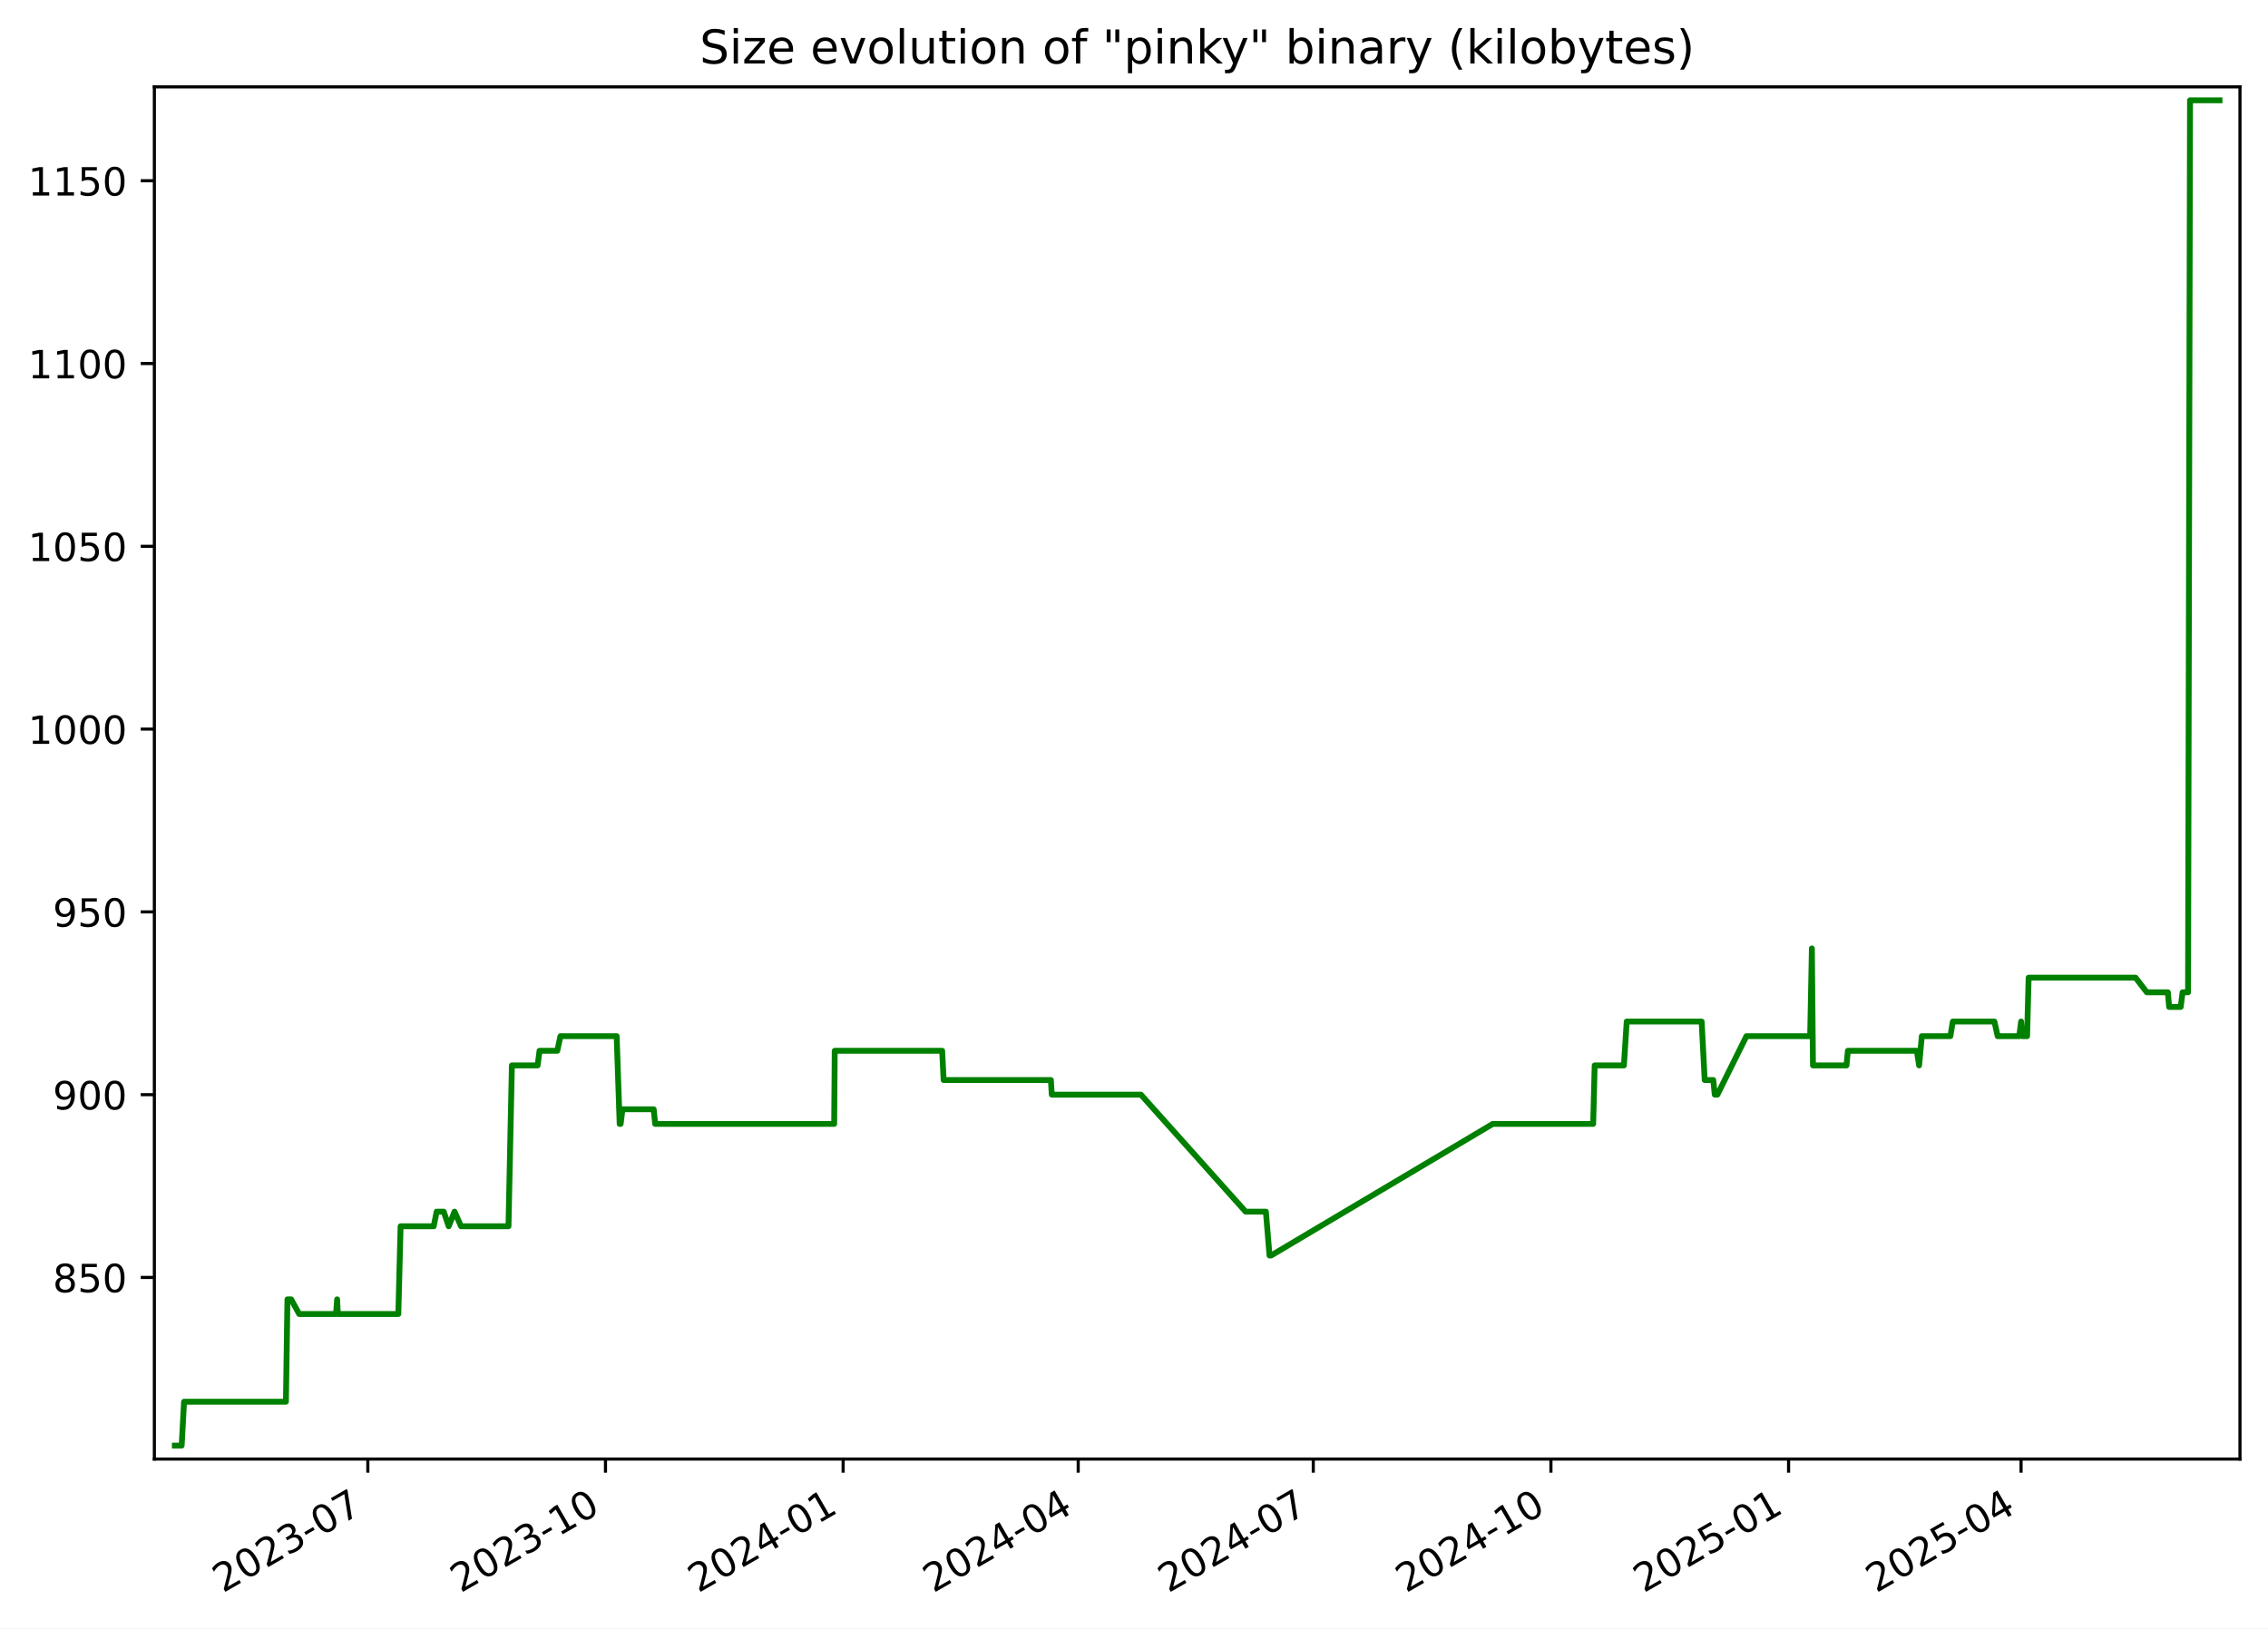
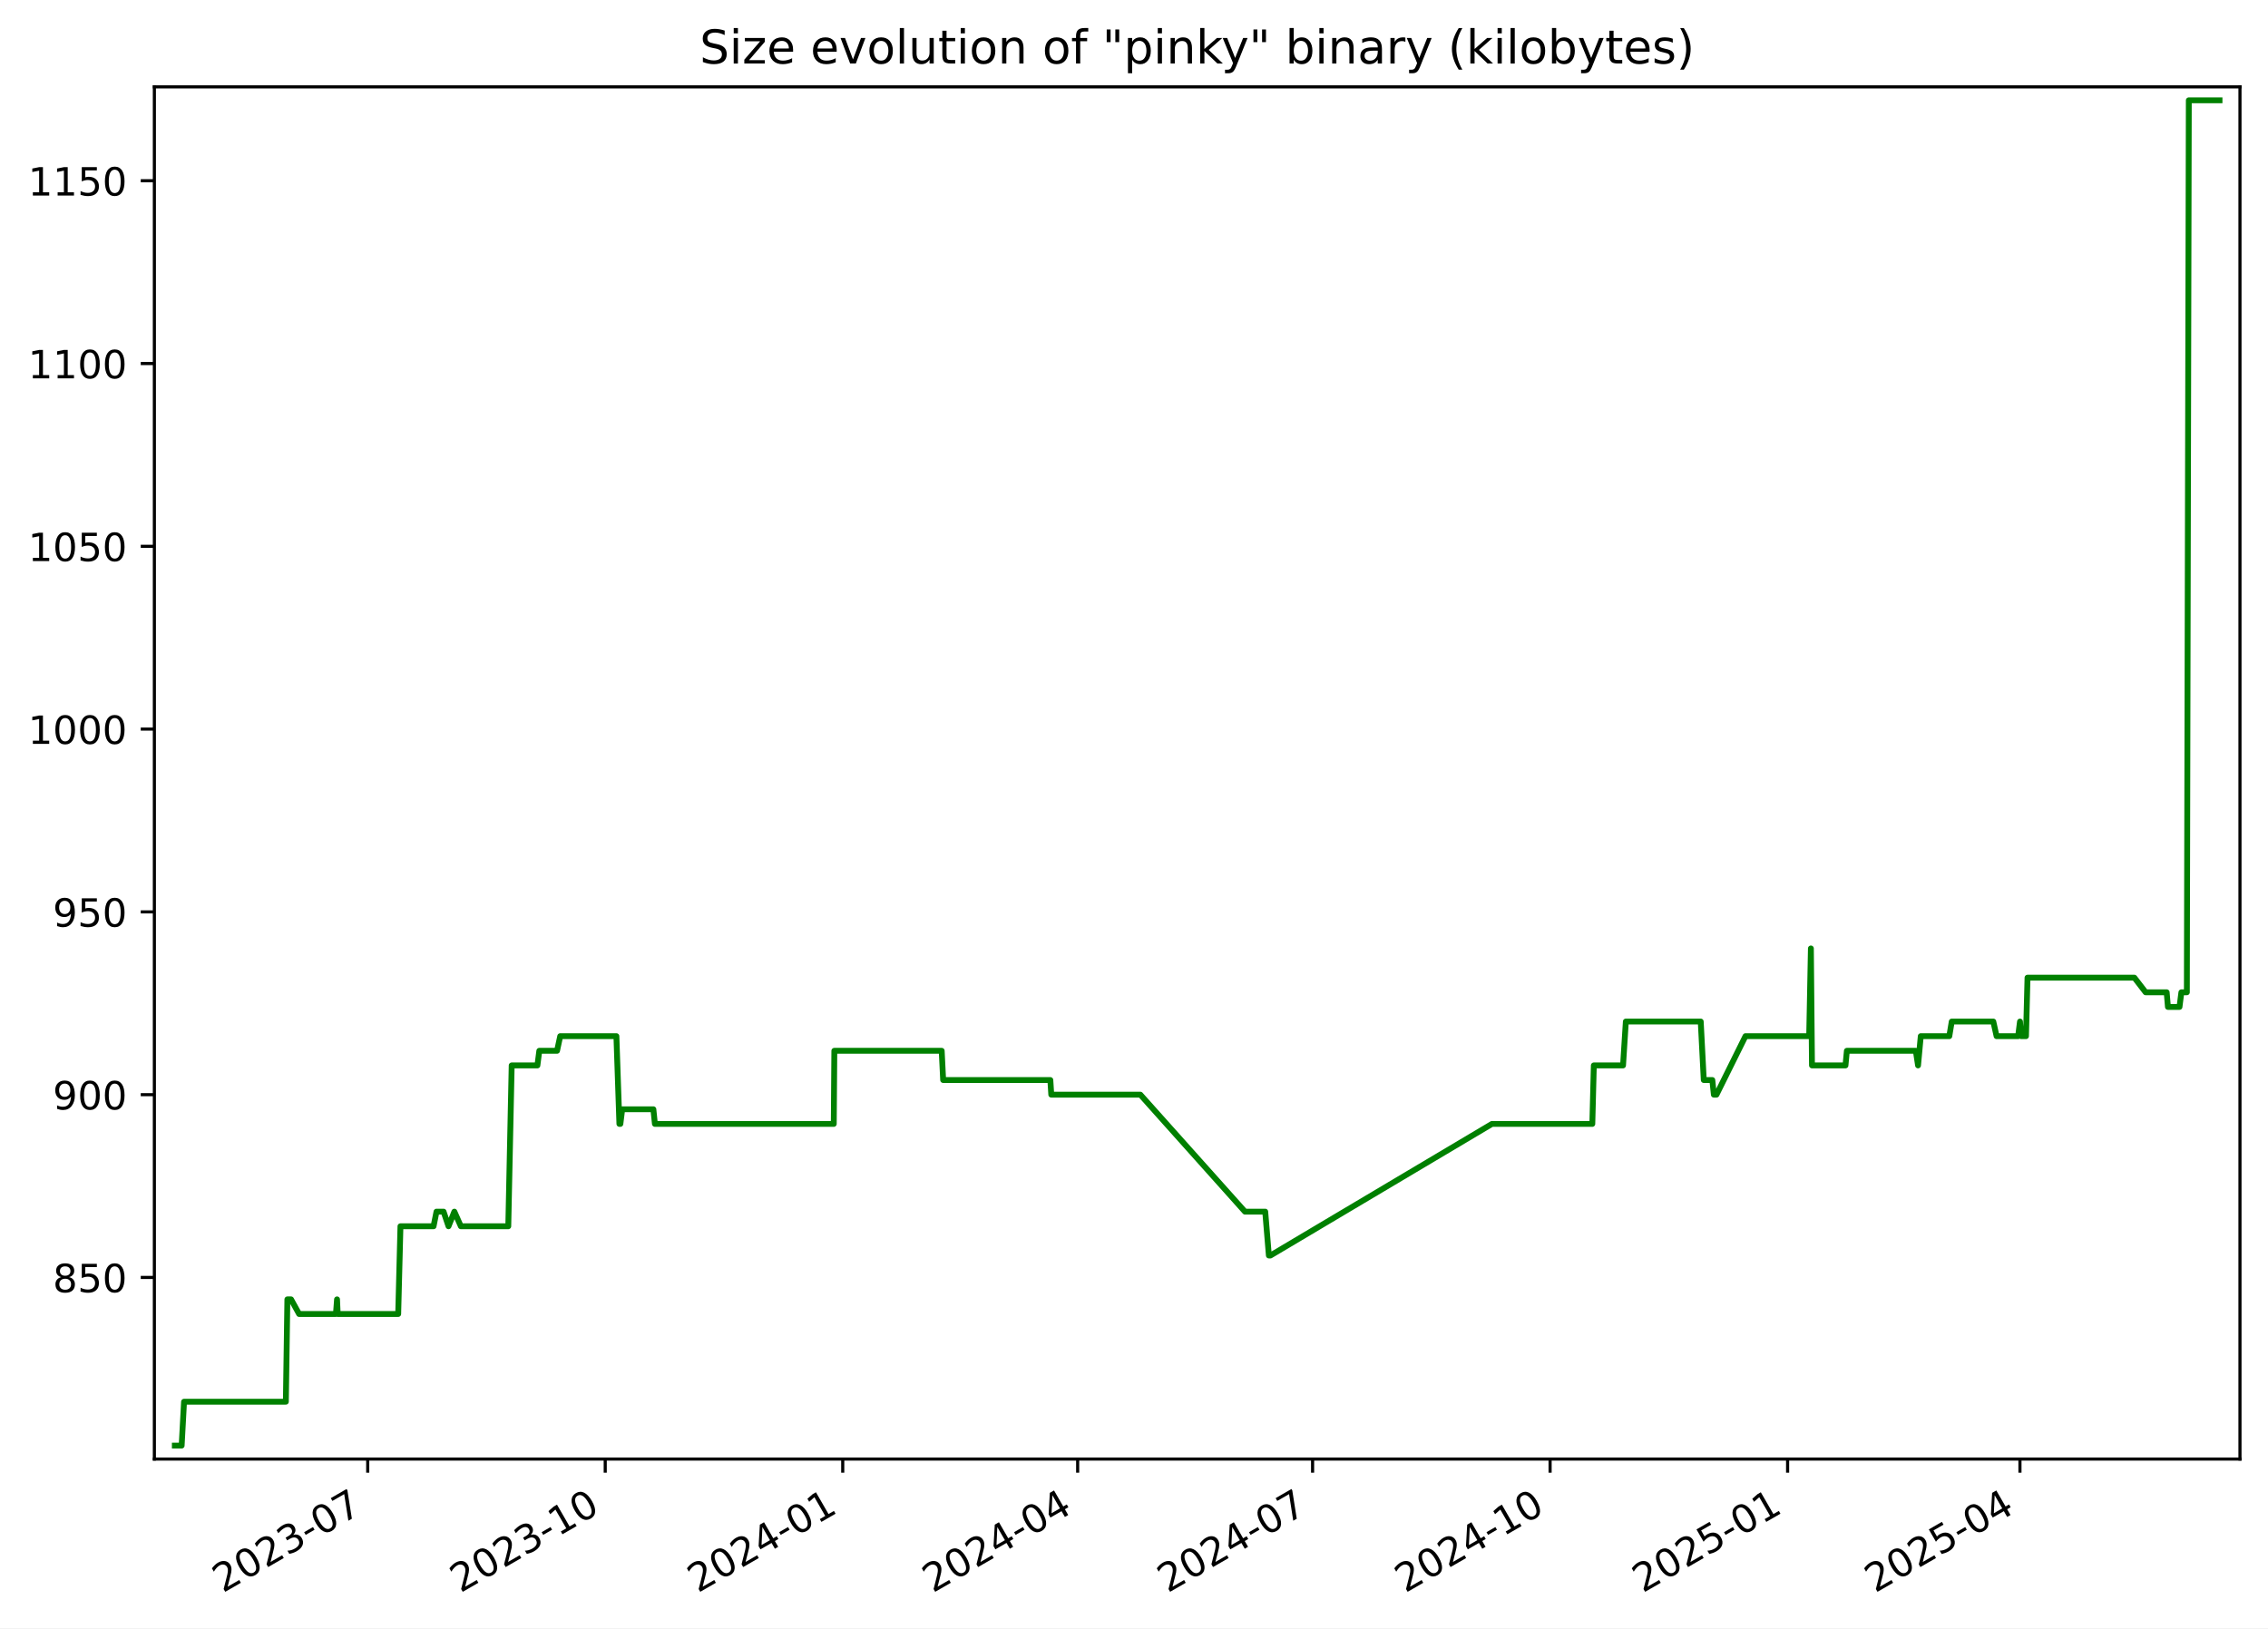
<svg xmlns="http://www.w3.org/2000/svg" xmlns:xlink="http://www.w3.org/1999/xlink" width="582.53pt" height="418.303pt" viewBox="0 0 582.53 418.303" version="1.1">
  <defs>
    <style type="text/css">*{stroke-linejoin: round; stroke-linecap: butt}</style>
  </defs>
  <g id="figure_1">
    <g id="patch_1">
      <path d="M -0 418.303  L 582.53 418.303  L 582.53 0  L -0 0  z " style="fill: #ffffff" />
    </g>
    <g id="axes_1">
      <g id="patch_2">
        <path d="M 39.65 374.83  L 575.33 374.83  L 575.33 22.318  L 39.65 22.318  z " style="fill: #ffffff" />
      </g>
      <g id="matplotlib.axis_1">
        <g id="xtick_1">
          <g id="line2d_1">
            <defs>
-               <path id="mce4ae45e21" d="M 0 0  L 0 3.5  " style="stroke: #000000; stroke-width: 0.8" />
+               <path id="m1c22c1546d" d="M 0 0  L 0 3.5  " style="stroke: #000000; stroke-width: 0.8" />
            </defs>
            <g>
-               <use xlink:href="#mce4ae45e21" x="94.477" y="374.83" style="stroke: #000000; stroke-width: 0.8" />
+               <use xlink:href="#m1c22c1546d" x="94.448" y="374.83" style="stroke: #000000; stroke-width: 0.8" />
            </g>
          </g>
          <g id="text_1">
-             <g transform="translate(57.25248 409.302) rotate(-30) scale(0.1 -0.1)">
+             <g transform="translate(57.22272 409.302) rotate(-30) scale(0.1 -0.1)">
              <defs>
                <path id="DejaVuSans-32" d="M 1228 531  L 3431 531  L 3431 0  L 469 0  L 469 531  Q 828 903 1448 1529  Q 2069 2156 2228 2338  Q 2531 2678 2651 2914  Q 2772 3150 2772 3378  Q 2772 3750 2511 3984  Q 2250 4219 1831 4219  Q 1534 4219 1204 4116  Q 875 4013 500 3803  L 500 4441  Q 881 4594 1212 4672  Q 1544 4750 1819 4750  Q 2544 4750 2975 4387  Q 3406 4025 3406 3419  Q 3406 3131 3298 2873  Q 3191 2616 2906 2266  Q 2828 2175 2409 1742  Q 1991 1309 1228 531  z " transform="scale(0.015625)" />
                <path id="DejaVuSans-30" d="M 2034 4250  Q 1547 4250 1301 3770  Q 1056 3291 1056 2328  Q 1056 1369 1301 889  Q 1547 409 2034 409  Q 2525 409 2770 889  Q 3016 1369 3016 2328  Q 3016 3291 2770 3770  Q 2525 4250 2034 4250  z M 2034 4750  Q 2819 4750 3233 4129  Q 3647 3509 3647 2328  Q 3647 1150 3233 529  Q 2819 -91 2034 -91  Q 1250 -91 836 529  Q 422 1150 422 2328  Q 422 3509 836 4129  Q 1250 4750 2034 4750  z " transform="scale(0.015625)" />
                <path id="DejaVuSans-33" d="M 2597 2516  Q 3050 2419 3304 2112  Q 3559 1806 3559 1356  Q 3559 666 3084 287  Q 2609 -91 1734 -91  Q 1441 -91 1130 -33  Q 819 25 488 141  L 488 750  Q 750 597 1062 519  Q 1375 441 1716 441  Q 2309 441 2620 675  Q 2931 909 2931 1356  Q 2931 1769 2642 2001  Q 2353 2234 1838 2234  L 1294 2234  L 1294 2753  L 1863 2753  Q 2328 2753 2575 2939  Q 2822 3125 2822 3475  Q 2822 3834 2567 4026  Q 2313 4219 1838 4219  Q 1578 4219 1281 4162  Q 984 4106 628 3988  L 628 4550  Q 988 4650 1302 4700  Q 1616 4750 1894 4750  Q 2613 4750 3031 4423  Q 3450 4097 3450 3541  Q 3450 3153 3228 2886  Q 3006 2619 2597 2516  z " transform="scale(0.015625)" />
                <path id="DejaVuSans-2d" d="M 313 2009  L 1997 2009  L 1997 1497  L 313 1497  L 313 2009  z " transform="scale(0.015625)" />
                <path id="DejaVuSans-37" d="M 525 4666  L 3525 4666  L 3525 4397  L 1831 0  L 1172 0  L 2766 4134  L 525 4134  L 525 4666  z " transform="scale(0.015625)" />
              </defs>
              <use xlink:href="#DejaVuSans-32" />
              <use xlink:href="#DejaVuSans-30" x="63.623" />
              <use xlink:href="#DejaVuSans-32" x="127.246" />
              <use xlink:href="#DejaVuSans-33" x="190.869" />
              <use xlink:href="#DejaVuSans-2d" x="254.492" />
              <use xlink:href="#DejaVuSans-30" x="290.576" />
              <use xlink:href="#DejaVuSans-37" x="354.199" />
            </g>
          </g>
        </g>
        <g id="xtick_2">
          <g id="line2d_2">
            <g>
-               <use xlink:href="#mce4ae45e21" x="155.517" y="374.83" style="stroke: #000000; stroke-width: 0.8" />
+               <use xlink:href="#m1c22c1546d" x="155.451" y="374.83" style="stroke: #000000; stroke-width: 0.8" />
            </g>
          </g>
          <g id="text_2">
-             <g transform="translate(118.2925 409.302) rotate(-30) scale(0.1 -0.1)">
+             <g transform="translate(118.2261 409.302) rotate(-30) scale(0.1 -0.1)">
              <defs>
                <path id="DejaVuSans-31" d="M 794 531  L 1825 531  L 1825 4091  L 703 3866  L 703 4441  L 1819 4666  L 2450 4666  L 2450 531  L 3481 531  L 3481 0  L 794 0  L 794 531  z " transform="scale(0.015625)" />
              </defs>
              <use xlink:href="#DejaVuSans-32" />
              <use xlink:href="#DejaVuSans-30" x="63.623" />
              <use xlink:href="#DejaVuSans-32" x="127.246" />
              <use xlink:href="#DejaVuSans-33" x="190.869" />
              <use xlink:href="#DejaVuSans-2d" x="254.492" />
              <use xlink:href="#DejaVuSans-31" x="290.576" />
              <use xlink:href="#DejaVuSans-30" x="354.199" />
            </g>
          </g>
        </g>
        <g id="xtick_3">
          <g id="line2d_3">
            <g>
-               <use xlink:href="#mce4ae45e21" x="216.557" y="374.83" style="stroke: #000000; stroke-width: 0.8" />
+               <use xlink:href="#m1c22c1546d" x="216.454" y="374.83" style="stroke: #000000; stroke-width: 0.8" />
            </g>
          </g>
          <g id="text_3">
-             <g transform="translate(179.3326 409.302) rotate(-30) scale(0.1 -0.1)">
+             <g transform="translate(179.2296 409.302) rotate(-30) scale(0.1 -0.1)">
              <defs>
                <path id="DejaVuSans-34" d="M 2419 4116  L 825 1625  L 2419 1625  L 2419 4116  z M 2253 4666  L 3047 4666  L 3047 1625  L 3713 1625  L 3713 1100  L 3047 1100  L 3047 0  L 2419 0  L 2419 1100  L 313 1100  L 313 1709  L 2253 4666  z " transform="scale(0.015625)" />
              </defs>
              <use xlink:href="#DejaVuSans-32" />
              <use xlink:href="#DejaVuSans-30" x="63.623" />
              <use xlink:href="#DejaVuSans-32" x="127.246" />
              <use xlink:href="#DejaVuSans-34" x="190.869" />
              <use xlink:href="#DejaVuSans-2d" x="254.492" />
              <use xlink:href="#DejaVuSans-30" x="290.576" />
              <use xlink:href="#DejaVuSans-31" x="354.199" />
            </g>
          </g>
        </g>
        <g id="xtick_4">
          <g id="line2d_4">
            <g>
-               <use xlink:href="#mce4ae45e21" x="276.934" y="374.83" style="stroke: #000000; stroke-width: 0.8" />
+               <use xlink:href="#m1c22c1546d" x="276.795" y="374.83" style="stroke: #000000; stroke-width: 0.8" />
            </g>
          </g>
          <g id="text_4">
-             <g transform="translate(239.7092 409.302) rotate(-30) scale(0.1 -0.1)">
+             <g transform="translate(239.5699 409.302) rotate(-30) scale(0.1 -0.1)">
              <use xlink:href="#DejaVuSans-32" />
              <use xlink:href="#DejaVuSans-30" x="63.623" />
              <use xlink:href="#DejaVuSans-32" x="127.246" />
              <use xlink:href="#DejaVuSans-34" x="190.869" />
              <use xlink:href="#DejaVuSans-2d" x="254.492" />
              <use xlink:href="#DejaVuSans-30" x="290.576" />
              <use xlink:href="#DejaVuSans-34" x="354.199" />
            </g>
          </g>
        </g>
        <g id="xtick_5">
          <g id="line2d_5">
            <g>
-               <use xlink:href="#mce4ae45e21" x="337.311" y="374.83" style="stroke: #000000; stroke-width: 0.8" />
+               <use xlink:href="#m1c22c1546d" x="337.135" y="374.83" style="stroke: #000000; stroke-width: 0.8" />
            </g>
          </g>
          <g id="text_5">
-             <g transform="translate(300.0858 409.302) rotate(-30) scale(0.1 -0.1)">
+             <g transform="translate(299.9102 409.302) rotate(-30) scale(0.1 -0.1)">
              <use xlink:href="#DejaVuSans-32" />
              <use xlink:href="#DejaVuSans-30" x="63.623" />
              <use xlink:href="#DejaVuSans-32" x="127.246" />
              <use xlink:href="#DejaVuSans-34" x="190.869" />
              <use xlink:href="#DejaVuSans-2d" x="254.492" />
              <use xlink:href="#DejaVuSans-30" x="290.576" />
              <use xlink:href="#DejaVuSans-37" x="354.199" />
            </g>
          </g>
        </g>
        <g id="xtick_6">
          <g id="line2d_6">
            <g>
-               <use xlink:href="#mce4ae45e21" x="398.351" y="374.83" style="stroke: #000000; stroke-width: 0.8" />
+               <use xlink:href="#m1c22c1546d" x="398.138" y="374.83" style="stroke: #000000; stroke-width: 0.8" />
            </g>
          </g>
          <g id="text_6">
-             <g transform="translate(361.1258 409.302) rotate(-30) scale(0.1 -0.1)">
+             <g transform="translate(360.9137 409.302) rotate(-30) scale(0.1 -0.1)">
              <use xlink:href="#DejaVuSans-32" />
              <use xlink:href="#DejaVuSans-30" x="63.623" />
              <use xlink:href="#DejaVuSans-32" x="127.246" />
              <use xlink:href="#DejaVuSans-34" x="190.869" />
              <use xlink:href="#DejaVuSans-2d" x="254.492" />
              <use xlink:href="#DejaVuSans-31" x="290.576" />
              <use xlink:href="#DejaVuSans-30" x="354.199" />
            </g>
          </g>
        </g>
        <g id="xtick_7">
          <g id="line2d_7">
            <g>
-               <use xlink:href="#mce4ae45e21" x="459.391" y="374.83" style="stroke: #000000; stroke-width: 0.8" />
+               <use xlink:href="#m1c22c1546d" x="459.142" y="374.83" style="stroke: #000000; stroke-width: 0.8" />
            </g>
          </g>
          <g id="text_7">
-             <g transform="translate(422.1659 409.302) rotate(-30) scale(0.1 -0.1)">
+             <g transform="translate(421.9171 409.302) rotate(-30) scale(0.1 -0.1)">
              <defs>
                <path id="DejaVuSans-35" d="M 691 4666  L 3169 4666  L 3169 4134  L 1269 4134  L 1269 2991  Q 1406 3038 1543 3061  Q 1681 3084 1819 3084  Q 2600 3084 3056 2656  Q 3513 2228 3513 1497  Q 3513 744 3044 326  Q 2575 -91 1722 -91  Q 1428 -91 1123 -41  Q 819 9 494 109  L 494 744  Q 775 591 1075 516  Q 1375 441 1709 441  Q 2250 441 2565 725  Q 2881 1009 2881 1497  Q 2881 1984 2565 2268  Q 2250 2553 1709 2553  Q 1456 2553 1204 2497  Q 953 2441 691 2322  L 691 4666  z " transform="scale(0.015625)" />
              </defs>
              <use xlink:href="#DejaVuSans-32" />
              <use xlink:href="#DejaVuSans-30" x="63.623" />
              <use xlink:href="#DejaVuSans-32" x="127.246" />
              <use xlink:href="#DejaVuSans-35" x="190.869" />
              <use xlink:href="#DejaVuSans-2d" x="254.492" />
              <use xlink:href="#DejaVuSans-30" x="290.576" />
              <use xlink:href="#DejaVuSans-31" x="354.199" />
            </g>
          </g>
        </g>
        <g id="xtick_8">
          <g id="line2d_8">
            <g>
-               <use xlink:href="#mce4ae45e21" x="519.104" y="374.83" style="stroke: #000000; stroke-width: 0.8" />
+               <use xlink:href="#m1c22c1546d" x="518.819" y="374.83" style="stroke: #000000; stroke-width: 0.8" />
            </g>
          </g>
          <g id="text_8">
-             <g transform="translate(481.879 409.302) rotate(-30) scale(0.1 -0.1)">
+             <g transform="translate(481.5943 409.302) rotate(-30) scale(0.1 -0.1)">
              <use xlink:href="#DejaVuSans-32" />
              <use xlink:href="#DejaVuSans-30" x="63.623" />
              <use xlink:href="#DejaVuSans-32" x="127.246" />
              <use xlink:href="#DejaVuSans-35" x="190.869" />
              <use xlink:href="#DejaVuSans-2d" x="254.492" />
              <use xlink:href="#DejaVuSans-30" x="290.576" />
              <use xlink:href="#DejaVuSans-34" x="354.199" />
            </g>
          </g>
        </g>
      </g>
      <g id="matplotlib.axis_2">
        <g id="ytick_1">
          <g id="line2d_9">
            <defs>
-               <path id="m1f5ba20f91" d="M 0 0  L -3.5 0  " style="stroke: #000000; stroke-width: 0.8" />
+               <path id="mf6e18c6c33" d="M 0 0  L -3.5 0  " style="stroke: #000000; stroke-width: 0.8" />
            </defs>
            <g>
-               <use xlink:href="#m1f5ba20f91" x="39.65" y="328.174" style="stroke: #000000; stroke-width: 0.8" />
+               <use xlink:href="#mf6e18c6c33" x="39.65" y="328.174" style="stroke: #000000; stroke-width: 0.8" />
            </g>
          </g>
          <g id="text_9">
            <g transform="translate(13.5625 331.9733) scale(0.1 -0.1)">
              <defs>
                <path id="DejaVuSans-38" d="M 2034 2216  Q 1584 2216 1326 1975  Q 1069 1734 1069 1313  Q 1069 891 1326 650  Q 1584 409 2034 409  Q 2484 409 2743 651  Q 3003 894 3003 1313  Q 3003 1734 2745 1975  Q 2488 2216 2034 2216  z M 1403 2484  Q 997 2584 770 2862  Q 544 3141 544 3541  Q 544 4100 942 4425  Q 1341 4750 2034 4750  Q 2731 4750 3128 4425  Q 3525 4100 3525 3541  Q 3525 3141 3298 2862  Q 3072 2584 2669 2484  Q 3125 2378 3379 2068  Q 3634 1759 3634 1313  Q 3634 634 3220 271  Q 2806 -91 2034 -91  Q 1263 -91 848 271  Q 434 634 434 1313  Q 434 1759 690 2068  Q 947 2378 1403 2484  z M 1172 3481  Q 1172 3119 1398 2916  Q 1625 2713 2034 2713  Q 2441 2713 2670 2916  Q 2900 3119 2900 3481  Q 2900 3844 2670 4047  Q 2441 4250 2034 4250  Q 1625 4250 1398 4047  Q 1172 3844 1172 3481  z " transform="scale(0.015625)" />
              </defs>
              <use xlink:href="#DejaVuSans-38" />
              <use xlink:href="#DejaVuSans-35" x="63.623" />
              <use xlink:href="#DejaVuSans-30" x="127.246" />
            </g>
          </g>
        </g>
        <g id="ytick_2">
          <g id="line2d_10">
            <g>
-               <use xlink:href="#m1f5ba20f91" x="39.65" y="281.218" style="stroke: #000000; stroke-width: 0.8" />
+               <use xlink:href="#mf6e18c6c33" x="39.65" y="281.218" style="stroke: #000000; stroke-width: 0.8" />
            </g>
          </g>
          <g id="text_10">
            <g transform="translate(13.5625 285.0168) scale(0.1 -0.1)">
              <defs>
                <path id="DejaVuSans-39" d="M 703 97  L 703 672  Q 941 559 1184 500  Q 1428 441 1663 441  Q 2288 441 2617 861  Q 2947 1281 2994 2138  Q 2813 1869 2534 1725  Q 2256 1581 1919 1581  Q 1219 1581 811 2004  Q 403 2428 403 3163  Q 403 3881 828 4315  Q 1253 4750 1959 4750  Q 2769 4750 3195 4129  Q 3622 3509 3622 2328  Q 3622 1225 3098 567  Q 2575 -91 1691 -91  Q 1453 -91 1209 -44  Q 966 3 703 97  z M 1959 2075  Q 2384 2075 2632 2365  Q 2881 2656 2881 3163  Q 2881 3666 2632 3958  Q 2384 4250 1959 4250  Q 1534 4250 1286 3958  Q 1038 3666 1038 3163  Q 1038 2656 1286 2365  Q 1534 2075 1959 2075  z " transform="scale(0.015625)" />
              </defs>
              <use xlink:href="#DejaVuSans-39" />
              <use xlink:href="#DejaVuSans-30" x="63.623" />
              <use xlink:href="#DejaVuSans-30" x="127.246" />
            </g>
          </g>
        </g>
        <g id="ytick_3">
          <g id="line2d_11">
            <g>
-               <use xlink:href="#m1f5ba20f91" x="39.65" y="234.261" style="stroke: #000000; stroke-width: 0.8" />
+               <use xlink:href="#mf6e18c6c33" x="39.65" y="234.261" style="stroke: #000000; stroke-width: 0.8" />
            </g>
          </g>
          <g id="text_11">
            <g transform="translate(13.5625 238.0603) scale(0.1 -0.1)">
              <use xlink:href="#DejaVuSans-39" />
              <use xlink:href="#DejaVuSans-35" x="63.623" />
              <use xlink:href="#DejaVuSans-30" x="127.246" />
            </g>
          </g>
        </g>
        <g id="ytick_4">
          <g id="line2d_12">
            <g>
-               <use xlink:href="#m1f5ba20f91" x="39.65" y="187.305" style="stroke: #000000; stroke-width: 0.8" />
+               <use xlink:href="#mf6e18c6c33" x="39.65" y="187.305" style="stroke: #000000; stroke-width: 0.8" />
            </g>
          </g>
          <g id="text_12">
            <g transform="translate(7.2 191.1038) scale(0.1 -0.1)">
              <use xlink:href="#DejaVuSans-31" />
              <use xlink:href="#DejaVuSans-30" x="63.623" />
              <use xlink:href="#DejaVuSans-30" x="127.246" />
              <use xlink:href="#DejaVuSans-30" x="190.869" />
            </g>
          </g>
        </g>
        <g id="ytick_5">
          <g id="line2d_13">
            <g>
-               <use xlink:href="#m1f5ba20f91" x="39.65" y="140.348" style="stroke: #000000; stroke-width: 0.8" />
+               <use xlink:href="#mf6e18c6c33" x="39.65" y="140.348" style="stroke: #000000; stroke-width: 0.8" />
            </g>
          </g>
          <g id="text_13">
            <g transform="translate(7.2 144.1473) scale(0.1 -0.1)">
              <use xlink:href="#DejaVuSans-31" />
              <use xlink:href="#DejaVuSans-30" x="63.623" />
              <use xlink:href="#DejaVuSans-35" x="127.246" />
              <use xlink:href="#DejaVuSans-30" x="190.869" />
            </g>
          </g>
        </g>
        <g id="ytick_6">
          <g id="line2d_14">
            <g>
-               <use xlink:href="#m1f5ba20f91" x="39.65" y="93.392" style="stroke: #000000; stroke-width: 0.8" />
+               <use xlink:href="#mf6e18c6c33" x="39.65" y="93.392" style="stroke: #000000; stroke-width: 0.8" />
            </g>
          </g>
          <g id="text_14">
            <g transform="translate(7.2 97.19074) scale(0.1 -0.1)">
              <use xlink:href="#DejaVuSans-31" />
              <use xlink:href="#DejaVuSans-31" x="63.623" />
              <use xlink:href="#DejaVuSans-30" x="127.246" />
              <use xlink:href="#DejaVuSans-30" x="190.869" />
            </g>
          </g>
        </g>
        <g id="ytick_7">
          <g id="line2d_15">
            <g>
-               <use xlink:href="#m1f5ba20f91" x="39.65" y="46.435" style="stroke: #000000; stroke-width: 0.8" />
+               <use xlink:href="#mf6e18c6c33" x="39.65" y="46.435" style="stroke: #000000; stroke-width: 0.8" />
            </g>
          </g>
          <g id="text_15">
            <g transform="translate(7.2 50.23421) scale(0.1 -0.1)">
              <use xlink:href="#DejaVuSans-31" />
              <use xlink:href="#DejaVuSans-31" x="63.623" />
              <use xlink:href="#DejaVuSans-35" x="127.246" />
              <use xlink:href="#DejaVuSans-30" x="190.869" />
            </g>
          </g>
        </g>
      </g>
      <g id="line2d_16">
-         <path d="M 44.902 371.374  L 46.658 371.374  L 47.272 360.105  L 73.44 360.105  L 73.829 333.809  L 74.777 333.809  L 76.845 337.565  L 86.311 337.565  L 86.593 333.809  L 86.761 337.565  L 102.313 337.565  L 102.89 315.026  L 111.401 315.026  L 112.154 311.27  L 113.97 311.27  L 115.242 315.026  L 116.746 311.27  L 118.412 315.026  L 130.603 315.026  L 131.476 273.705  L 138.088 273.705  L 138.575 269.948  L 143.138 269.948  L 143.949 266.192  L 158.39 266.192  L 159.16 288.731  L 159.412 288.731  L 159.878 284.974  L 167.894 284.974  L 168.283 288.731  L 214.255 288.731  L 214.398 269.948  L 241.992 269.948  L 242.365 277.461  L 269.914 277.461  L 270.15 281.218  L 293.044 281.218  L 319.935 311.27  L 325.139 311.27  L 326.074 322.539  L 326.478 322.539  L 383.412 288.731  L 409.203 288.731  L 409.589 273.705  L 417.1 273.705  L 417.817 262.435  L 437.066 262.435  L 437.845 277.461  L 440.042 277.461  L 440.436 281.218  L 441.111 281.218  L 448.564 266.192  L 464.934 266.192  L 465.377 243.652  L 465.655 273.705  L 474.265 273.705  L 474.621 269.948  L 492.34 269.948  L 492.915 273.705  L 493.612 266.192  L 500.949 266.192  L 501.574 262.435  L 512.259 262.435  L 513.098 266.192  L 518.637 266.192  L 519.115 262.435  L 519.41 266.192  L 520.656 266.192  L 521.046 251.165  L 548.511 251.165  L 551.41 254.922  L 556.815 254.922  L 557.134 258.678  L 560.11 258.678  L 560.59 254.922  L 561.998 254.922  L 562.502 25.774  L 570.078 25.774  L 570.078 25.774  " clip-path="url(#p2fc94e2f28)" style="fill: none; stroke: #008000; stroke-width: 1.5; stroke-linecap: square" />
+         <path d="M 44.902 371.374  L 46.657 371.374  L 47.271 360.105  L 73.423 360.105  L 73.811 333.809  L 74.759 333.809  L 76.826 337.565  L 86.286 337.565  L 86.568 333.809  L 86.736 337.565  L 102.278 337.565  L 102.856 315.026  L 111.361 315.026  L 112.114 311.27  L 113.928 311.27  L 115.199 315.026  L 116.703 311.27  L 118.368 315.026  L 130.551 315.026  L 131.424 273.705  L 138.032 273.705  L 138.519 269.948  L 143.079 269.948  L 143.889 266.192  L 158.322 266.192  L 159.091 288.731  L 159.343 288.731  L 159.809 284.974  L 167.82 284.974  L 168.209 288.731  L 214.153 288.731  L 214.296 269.948  L 241.874 269.948  L 242.246 277.461  L 269.779 277.461  L 270.015 281.218  L 292.895 281.218  L 319.77 311.27  L 324.971 311.27  L 325.905 322.539  L 326.309 322.539  L 383.209 288.731  L 408.984 288.731  L 409.37 273.705  L 416.876 273.705  L 417.593 262.435  L 436.831 262.435  L 437.609 277.461  L 439.805 277.461  L 440.199 281.218  L 440.874 281.218  L 448.321 266.192  L 464.682 266.192  L 465.124 243.652  L 465.403 273.705  L 474.008 273.705  L 474.363 269.948  L 492.071 269.948  L 492.646 273.705  L 493.343 266.192  L 500.676 266.192  L 501.3 262.435  L 511.978 262.435  L 512.816 266.192  L 518.353 266.192  L 518.83 262.435  L 519.125 266.192  L 520.37 266.192  L 520.761 251.165  L 548.209 251.165  L 551.106 254.922  L 556.508 254.922  L 556.826 258.678  L 559.8 258.678  L 560.28 254.922  L 561.688 254.922  L 562.191 25.774  L 570.078 25.774  L 570.078 25.774  " clip-path="url(#p6b1d27fb9d)" style="fill: none; stroke: #008000; stroke-width: 1.5; stroke-linecap: square" />
      </g>
      <g id="patch_3">
        <path d="M 39.65 374.83  L 39.65 22.318  " style="fill: none; stroke: #000000; stroke-width: 0.8; stroke-linejoin: miter; stroke-linecap: square" />
      </g>
      <g id="patch_4">
        <path d="M 575.33 374.83  L 575.33 22.318  " style="fill: none; stroke: #000000; stroke-width: 0.8; stroke-linejoin: miter; stroke-linecap: square" />
      </g>
      <g id="patch_5">
        <path d="M 39.65 374.83  L 575.33 374.83  " style="fill: none; stroke: #000000; stroke-width: 0.8; stroke-linejoin: miter; stroke-linecap: square" />
      </g>
      <g id="patch_6">
        <path d="M 39.65 22.318  L 575.33 22.318  " style="fill: none; stroke: #000000; stroke-width: 0.8; stroke-linejoin: miter; stroke-linecap: square" />
      </g>
      <g id="text_16">
        <g transform="translate(179.7078 16.31812) scale(0.12 -0.12)">
          <defs>
            <path id="DejaVuSans-53" d="M 3425 4513  L 3425 3897  Q 3066 4069 2747 4153  Q 2428 4238 2131 4238  Q 1616 4238 1336 4038  Q 1056 3838 1056 3469  Q 1056 3159 1242 3001  Q 1428 2844 1947 2747  L 2328 2669  Q 3034 2534 3370 2195  Q 3706 1856 3706 1288  Q 3706 609 3251 259  Q 2797 -91 1919 -91  Q 1588 -91 1214 -16  Q 841 59 441 206  L 441 856  Q 825 641 1194 531  Q 1563 422 1919 422  Q 2459 422 2753 634  Q 3047 847 3047 1241  Q 3047 1584 2836 1778  Q 2625 1972 2144 2069  L 1759 2144  Q 1053 2284 737 2584  Q 422 2884 422 3419  Q 422 4038 858 4394  Q 1294 4750 2059 4750  Q 2388 4750 2728 4690  Q 3069 4631 3425 4513  z " transform="scale(0.015625)" />
            <path id="DejaVuSans-69" d="M 603 3500  L 1178 3500  L 1178 0  L 603 0  L 603 3500  z M 603 4863  L 1178 4863  L 1178 4134  L 603 4134  L 603 4863  z " transform="scale(0.015625)" />
            <path id="DejaVuSans-7a" d="M 353 3500  L 3084 3500  L 3084 2975  L 922 459  L 3084 459  L 3084 0  L 275 0  L 275 525  L 2438 3041  L 353 3041  L 353 3500  z " transform="scale(0.015625)" />
            <path id="DejaVuSans-65" d="M 3597 1894  L 3597 1613  L 953 1613  Q 991 1019 1311 708  Q 1631 397 2203 397  Q 2534 397 2845 478  Q 3156 559 3463 722  L 3463 178  Q 3153 47 2828 -22  Q 2503 -91 2169 -91  Q 1331 -91 842 396  Q 353 884 353 1716  Q 353 2575 817 3079  Q 1281 3584 2069 3584  Q 2775 3584 3186 3129  Q 3597 2675 3597 1894  z M 3022 2063  Q 3016 2534 2758 2815  Q 2500 3097 2075 3097  Q 1594 3097 1305 2825  Q 1016 2553 972 2059  L 3022 2063  z " transform="scale(0.015625)" />
            <path id="DejaVuSans-20" transform="scale(0.015625)" />
            <path id="DejaVuSans-76" d="M 191 3500  L 800 3500  L 1894 563  L 2988 3500  L 3597 3500  L 2284 0  L 1503 0  L 191 3500  z " transform="scale(0.015625)" />
            <path id="DejaVuSans-6f" d="M 1959 3097  Q 1497 3097 1228 2736  Q 959 2375 959 1747  Q 959 1119 1226 758  Q 1494 397 1959 397  Q 2419 397 2687 759  Q 2956 1122 2956 1747  Q 2956 2369 2687 2733  Q 2419 3097 1959 3097  z M 1959 3584  Q 2709 3584 3137 3096  Q 3566 2609 3566 1747  Q 3566 888 3137 398  Q 2709 -91 1959 -91  Q 1206 -91 779 398  Q 353 888 353 1747  Q 353 2609 779 3096  Q 1206 3584 1959 3584  z " transform="scale(0.015625)" />
            <path id="DejaVuSans-6c" d="M 603 4863  L 1178 4863  L 1178 0  L 603 0  L 603 4863  z " transform="scale(0.015625)" />
            <path id="DejaVuSans-75" d="M 544 1381  L 544 3500  L 1119 3500  L 1119 1403  Q 1119 906 1312 657  Q 1506 409 1894 409  Q 2359 409 2629 706  Q 2900 1003 2900 1516  L 2900 3500  L 3475 3500  L 3475 0  L 2900 0  L 2900 538  Q 2691 219 2414 64  Q 2138 -91 1772 -91  Q 1169 -91 856 284  Q 544 659 544 1381  z M 1991 3584  L 1991 3584  z " transform="scale(0.015625)" />
            <path id="DejaVuSans-74" d="M 1172 4494  L 1172 3500  L 2356 3500  L 2356 3053  L 1172 3053  L 1172 1153  Q 1172 725 1289 603  Q 1406 481 1766 481  L 2356 481  L 2356 0  L 1766 0  Q 1100 0 847 248  Q 594 497 594 1153  L 594 3053  L 172 3053  L 172 3500  L 594 3500  L 594 4494  L 1172 4494  z " transform="scale(0.015625)" />
            <path id="DejaVuSans-6e" d="M 3513 2113  L 3513 0  L 2938 0  L 2938 2094  Q 2938 2591 2744 2837  Q 2550 3084 2163 3084  Q 1697 3084 1428 2787  Q 1159 2491 1159 1978  L 1159 0  L 581 0  L 581 3500  L 1159 3500  L 1159 2956  Q 1366 3272 1645 3428  Q 1925 3584 2291 3584  Q 2894 3584 3203 3211  Q 3513 2838 3513 2113  z " transform="scale(0.015625)" />
            <path id="DejaVuSans-66" d="M 2375 4863  L 2375 4384  L 1825 4384  Q 1516 4384 1395 4259  Q 1275 4134 1275 3809  L 1275 3500  L 2222 3500  L 2222 3053  L 1275 3053  L 1275 0  L 697 0  L 697 3053  L 147 3053  L 147 3500  L 697 3500  L 697 3744  Q 697 4328 969 4595  Q 1241 4863 1831 4863  L 2375 4863  z " transform="scale(0.015625)" />
            <path id="DejaVuSans-22" d="M 1147 4666  L 1147 2931  L 616 2931  L 616 4666  L 1147 4666  z M 2328 4666  L 2328 2931  L 1797 2931  L 1797 4666  L 2328 4666  z " transform="scale(0.015625)" />
            <path id="DejaVuSans-70" d="M 1159 525  L 1159 -1331  L 581 -1331  L 581 3500  L 1159 3500  L 1159 2969  Q 1341 3281 1617 3432  Q 1894 3584 2278 3584  Q 2916 3584 3314 3078  Q 3713 2572 3713 1747  Q 3713 922 3314 415  Q 2916 -91 2278 -91  Q 1894 -91 1617 61  Q 1341 213 1159 525  z M 3116 1747  Q 3116 2381 2855 2742  Q 2594 3103 2138 3103  Q 1681 3103 1420 2742  Q 1159 2381 1159 1747  Q 1159 1113 1420 752  Q 1681 391 2138 391  Q 2594 391 2855 752  Q 3116 1113 3116 1747  z " transform="scale(0.015625)" />
            <path id="DejaVuSans-6b" d="M 581 4863  L 1159 4863  L 1159 1991  L 2875 3500  L 3609 3500  L 1753 1863  L 3688 0  L 2938 0  L 1159 1709  L 1159 0  L 581 0  L 581 4863  z " transform="scale(0.015625)" />
            <path id="DejaVuSans-79" d="M 2059 -325  Q 1816 -950 1584 -1140  Q 1353 -1331 966 -1331  L 506 -1331  L 506 -850  L 844 -850  Q 1081 -850 1212 -737  Q 1344 -625 1503 -206  L 1606 56  L 191 3500  L 800 3500  L 1894 763  L 2988 3500  L 3597 3500  L 2059 -325  z " transform="scale(0.015625)" />
            <path id="DejaVuSans-62" d="M 3116 1747  Q 3116 2381 2855 2742  Q 2594 3103 2138 3103  Q 1681 3103 1420 2742  Q 1159 2381 1159 1747  Q 1159 1113 1420 752  Q 1681 391 2138 391  Q 2594 391 2855 752  Q 3116 1113 3116 1747  z M 1159 2969  Q 1341 3281 1617 3432  Q 1894 3584 2278 3584  Q 2916 3584 3314 3078  Q 3713 2572 3713 1747  Q 3713 922 3314 415  Q 2916 -91 2278 -91  Q 1894 -91 1617 61  Q 1341 213 1159 525  L 1159 0  L 581 0  L 581 4863  L 1159 4863  L 1159 2969  z " transform="scale(0.015625)" />
            <path id="DejaVuSans-61" d="M 2194 1759  Q 1497 1759 1228 1600  Q 959 1441 959 1056  Q 959 750 1161 570  Q 1363 391 1709 391  Q 2188 391 2477 730  Q 2766 1069 2766 1631  L 2766 1759  L 2194 1759  z M 3341 1997  L 3341 0  L 2766 0  L 2766 531  Q 2569 213 2275 61  Q 1981 -91 1556 -91  Q 1019 -91 701 211  Q 384 513 384 1019  Q 384 1609 779 1909  Q 1175 2209 1959 2209  L 2766 2209  L 2766 2266  Q 2766 2663 2505 2880  Q 2244 3097 1772 3097  Q 1472 3097 1187 3025  Q 903 2953 641 2809  L 641 3341  Q 956 3463 1253 3523  Q 1550 3584 1831 3584  Q 2591 3584 2966 3190  Q 3341 2797 3341 1997  z " transform="scale(0.015625)" />
            <path id="DejaVuSans-72" d="M 2631 2963  Q 2534 3019 2420 3045  Q 2306 3072 2169 3072  Q 1681 3072 1420 2755  Q 1159 2438 1159 1844  L 1159 0  L 581 0  L 581 3500  L 1159 3500  L 1159 2956  Q 1341 3275 1631 3429  Q 1922 3584 2338 3584  Q 2397 3584 2469 3576  Q 2541 3569 2628 3553  L 2631 2963  z " transform="scale(0.015625)" />
            <path id="DejaVuSans-28" d="M 1984 4856  Q 1566 4138 1362 3434  Q 1159 2731 1159 2009  Q 1159 1288 1364 580  Q 1569 -128 1984 -844  L 1484 -844  Q 1016 -109 783 600  Q 550 1309 550 2009  Q 550 2706 781 3412  Q 1013 4119 1484 4856  L 1984 4856  z " transform="scale(0.015625)" />
            <path id="DejaVuSans-73" d="M 2834 3397  L 2834 2853  Q 2591 2978 2328 3040  Q 2066 3103 1784 3103  Q 1356 3103 1142 2972  Q 928 2841 928 2578  Q 928 2378 1081 2264  Q 1234 2150 1697 2047  L 1894 2003  Q 2506 1872 2764 1633  Q 3022 1394 3022 966  Q 3022 478 2636 193  Q 2250 -91 1575 -91  Q 1294 -91 989 -36  Q 684 19 347 128  L 347 722  Q 666 556 975 473  Q 1284 391 1588 391  Q 1994 391 2212 530  Q 2431 669 2431 922  Q 2431 1156 2273 1281  Q 2116 1406 1581 1522  L 1381 1569  Q 847 1681 609 1914  Q 372 2147 372 2553  Q 372 3047 722 3315  Q 1072 3584 1716 3584  Q 2034 3584 2315 3537  Q 2597 3491 2834 3397  z " transform="scale(0.015625)" />
            <path id="DejaVuSans-29" d="M 513 4856  L 1013 4856  Q 1481 4119 1714 3412  Q 1947 2706 1947 2009  Q 1947 1309 1714 600  Q 1481 -109 1013 -844  L 513 -844  Q 928 -128 1133 580  Q 1338 1288 1338 2009  Q 1338 2731 1133 3434  Q 928 4138 513 4856  z " transform="scale(0.015625)" />
          </defs>
          <use xlink:href="#DejaVuSans-53" />
          <use xlink:href="#DejaVuSans-69" x="63.477" />
          <use xlink:href="#DejaVuSans-7a" x="91.26" />
          <use xlink:href="#DejaVuSans-65" x="143.75" />
          <use xlink:href="#DejaVuSans-20" x="205.273" />
          <use xlink:href="#DejaVuSans-65" x="237.061" />
          <use xlink:href="#DejaVuSans-76" x="298.584" />
          <use xlink:href="#DejaVuSans-6f" x="357.764" />
          <use xlink:href="#DejaVuSans-6c" x="418.945" />
          <use xlink:href="#DejaVuSans-75" x="446.729" />
          <use xlink:href="#DejaVuSans-74" x="510.107" />
          <use xlink:href="#DejaVuSans-69" x="549.316" />
          <use xlink:href="#DejaVuSans-6f" x="577.1" />
          <use xlink:href="#DejaVuSans-6e" x="638.281" />
          <use xlink:href="#DejaVuSans-20" x="701.66" />
          <use xlink:href="#DejaVuSans-6f" x="733.447" />
          <use xlink:href="#DejaVuSans-66" x="794.629" />
          <use xlink:href="#DejaVuSans-20" x="829.834" />
          <use xlink:href="#DejaVuSans-22" x="861.621" />
          <use xlink:href="#DejaVuSans-70" x="907.617" />
          <use xlink:href="#DejaVuSans-69" x="971.094" />
          <use xlink:href="#DejaVuSans-6e" x="998.877" />
          <use xlink:href="#DejaVuSans-6b" x="1062.256" />
          <use xlink:href="#DejaVuSans-79" x="1116.541" />
          <use xlink:href="#DejaVuSans-22" x="1175.721" />
          <use xlink:href="#DejaVuSans-20" x="1221.717" />
          <use xlink:href="#DejaVuSans-62" x="1253.504" />
          <use xlink:href="#DejaVuSans-69" x="1316.98" />
          <use xlink:href="#DejaVuSans-6e" x="1344.764" />
          <use xlink:href="#DejaVuSans-61" x="1408.143" />
          <use xlink:href="#DejaVuSans-72" x="1469.422" />
          <use xlink:href="#DejaVuSans-79" x="1510.535" />
          <use xlink:href="#DejaVuSans-20" x="1569.715" />
          <use xlink:href="#DejaVuSans-28" x="1601.502" />
          <use xlink:href="#DejaVuSans-6b" x="1640.516" />
          <use xlink:href="#DejaVuSans-69" x="1698.426" />
          <use xlink:href="#DejaVuSans-6c" x="1726.209" />
          <use xlink:href="#DejaVuSans-6f" x="1753.992" />
          <use xlink:href="#DejaVuSans-62" x="1815.174" />
          <use xlink:href="#DejaVuSans-79" x="1878.65" />
          <use xlink:href="#DejaVuSans-74" x="1937.83" />
          <use xlink:href="#DejaVuSans-65" x="1977.039" />
          <use xlink:href="#DejaVuSans-73" x="2038.562" />
          <use xlink:href="#DejaVuSans-29" x="2090.662" />
        </g>
      </g>
    </g>
  </g>
  <defs>
-     <clipPath id="p2fc94e2f28">
+     <clipPath id="p6b1d27fb9d">
      <rect x="39.65" y="22.318" width="535.68" height="352.512" />
    </clipPath>
  </defs>
</svg>
